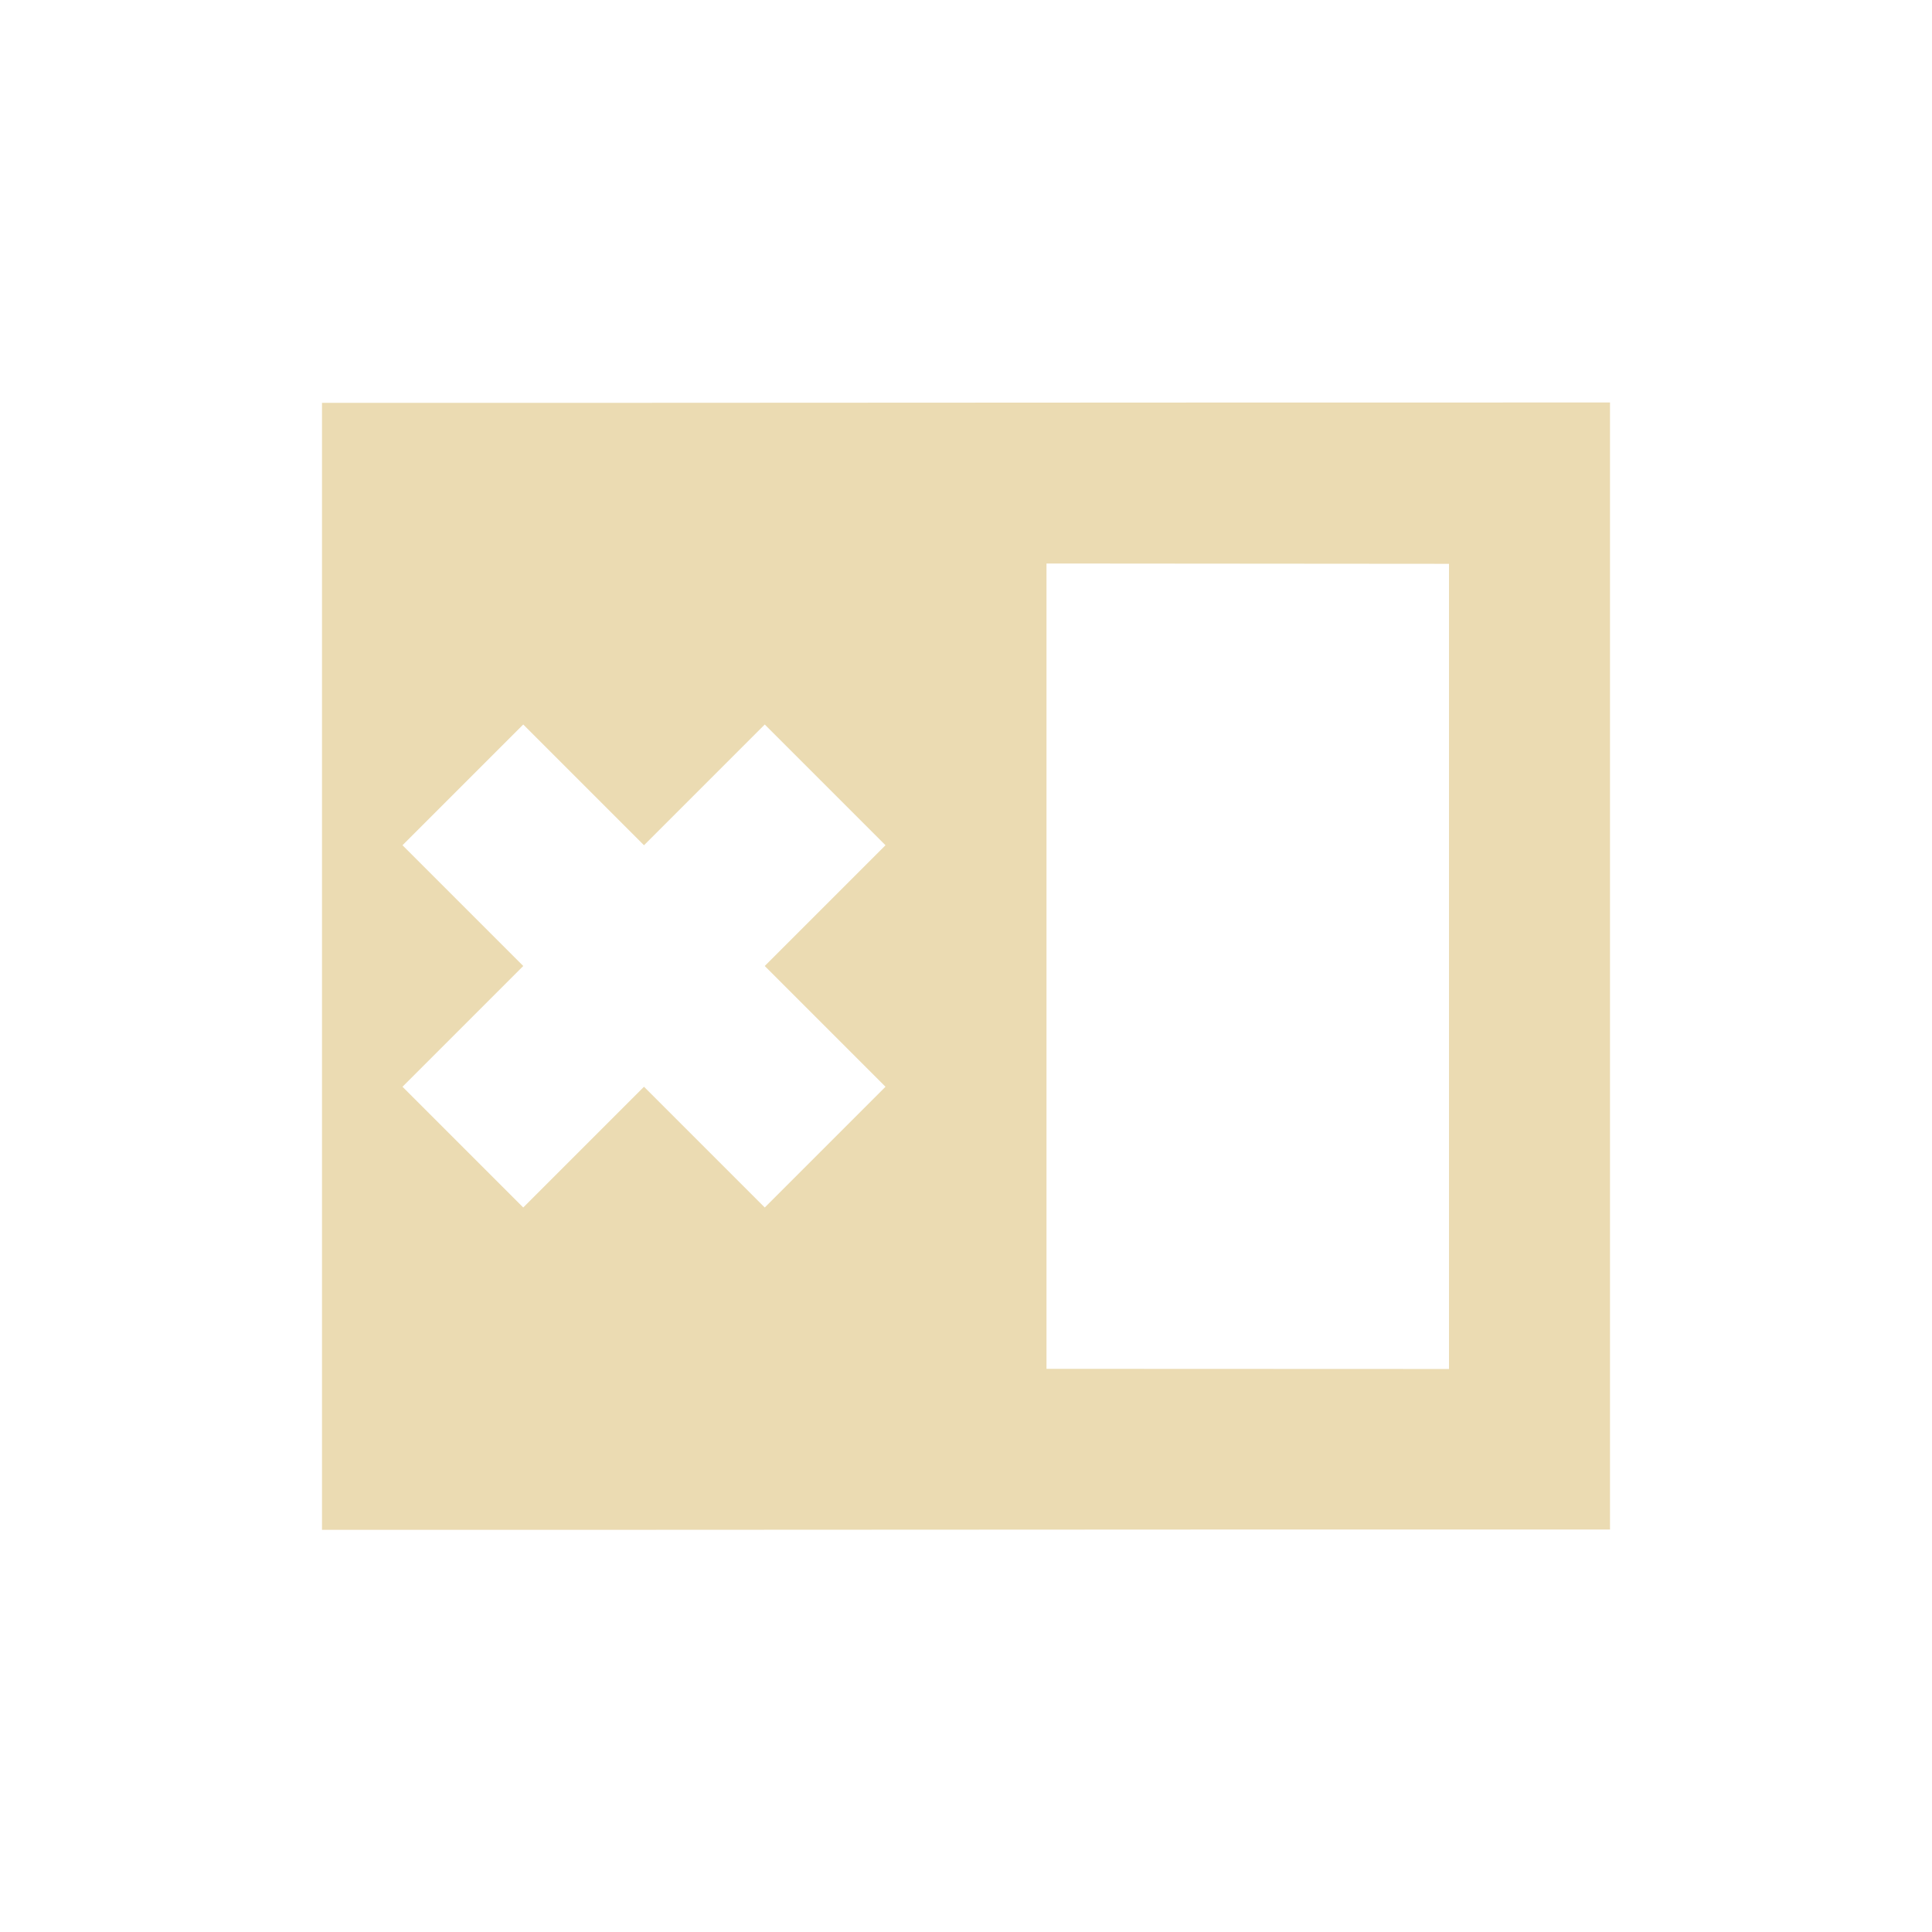
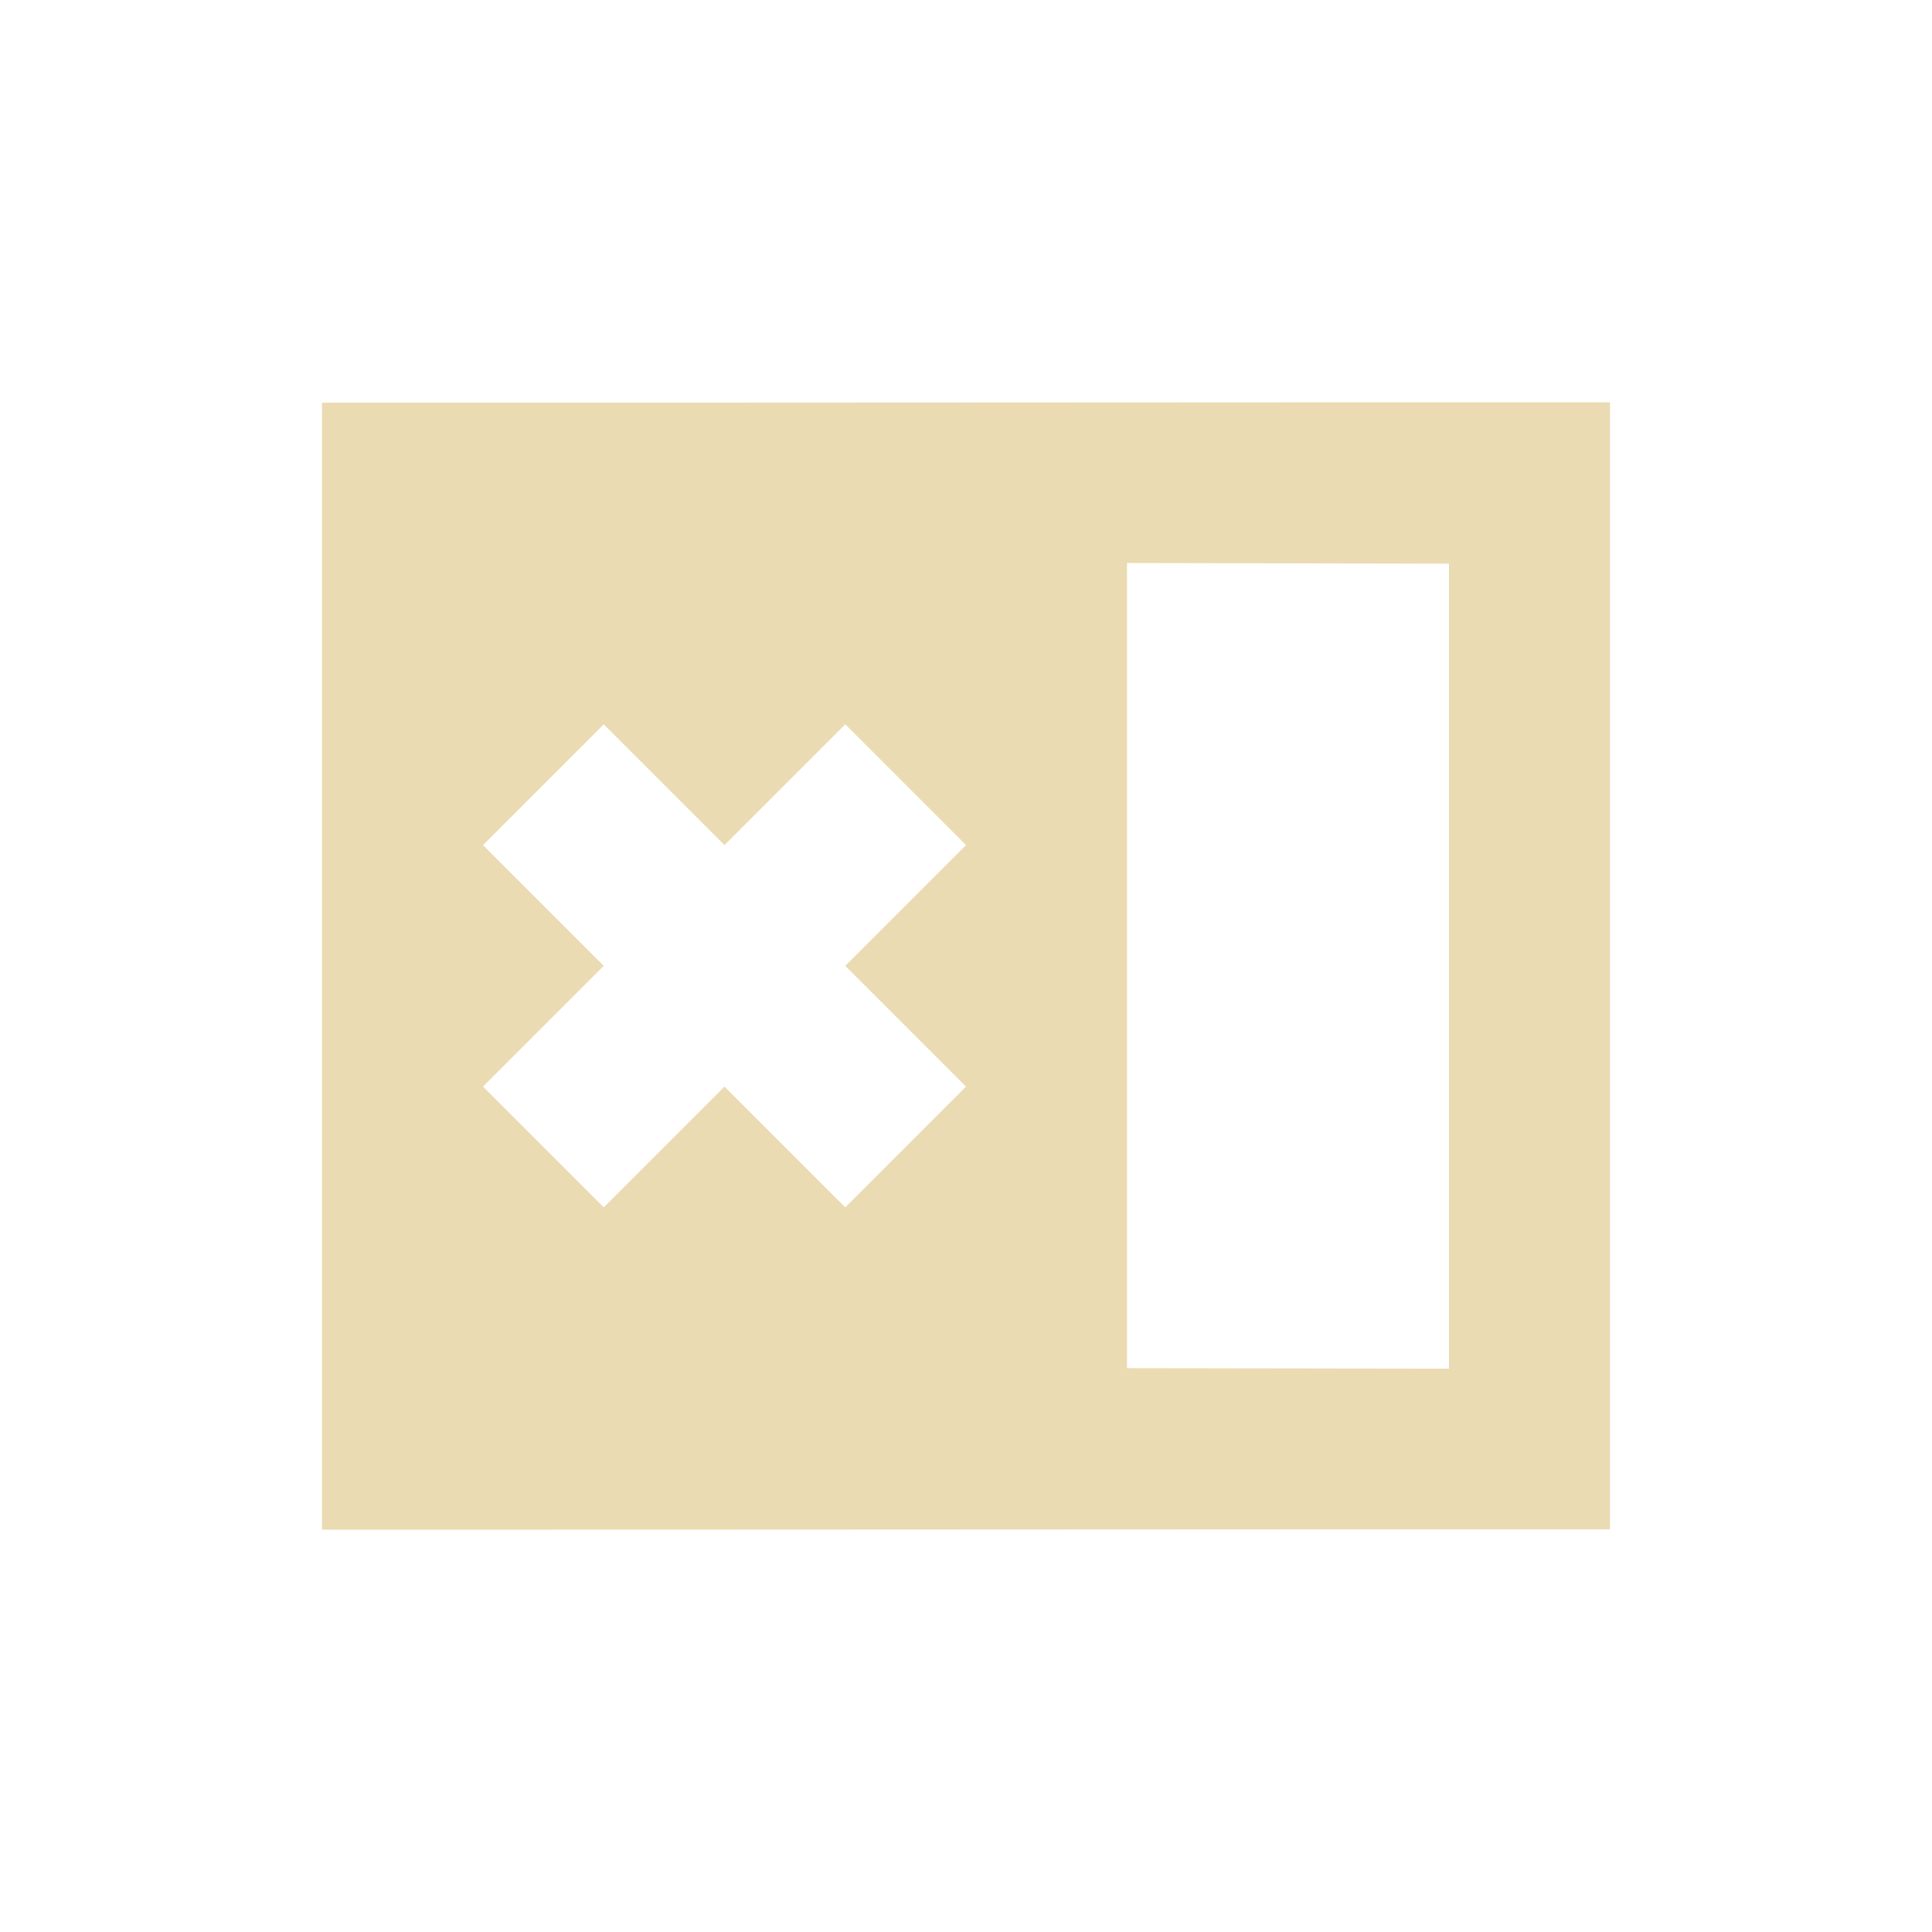
- <svg xmlns="http://www.w3.org/2000/svg" width="24" height="24" viewBox="0 0 24 24">
+ <svg xmlns="http://www.w3.org/2000/svg" width="24" height="24" version="1.1" viewBox="0 0 24 24">
  <defs>
-     <style id="current-color-scheme" type="text/css">
-    .ColorScheme-Text { color:#ebdbb2; } .ColorScheme-Highlight { color:#458588; }
-   </style>
+     <style type="text/css">.ColorScheme-Text { color:#ebdbb2; } .ColorScheme-Highlight { color:#458588; }</style>
  </defs>
-   <path style="fill:currentColor" class="ColorScheme-Text" d="M 16 1 C 10.667 0.998 5.333 1.006 0 1.004 L 0 15.004 C 5.333 15.006 10.667 14.998 16 15 L 16 1 z M 9 3 L 14 3.004 L 14 13.006 L 9 13.004 L 9 3 z M 2.5 5 L 4 6.5 L 5.5 5 L 7 6.5 L 5.5 8 L 7 9.5 L 5.5 11 L 4 9.5 L 2.5 11 L 1 9.5 L 2.5 8 L 1 6.5 L 2.5 5 z" transform="translate(4 4)" />
+   <path class="ColorScheme-Text" d="m20 4.998c-5.333-2e-3 -10.67 0.006-16 0.004v14c5.333 2e-3 10.67-0.006 16-0.004zm-6 1.996 4 0.008v10l-4-0.006zm-6.5 2.004 1.5 1.5 1.5-1.5 1.5 1.5-1.5 1.5 1.5 1.5-1.5 1.5-1.5-1.5-1.5 1.5-1.5-1.5 1.5-1.5-1.5-1.5z" fill="currentColor" />
</svg>
